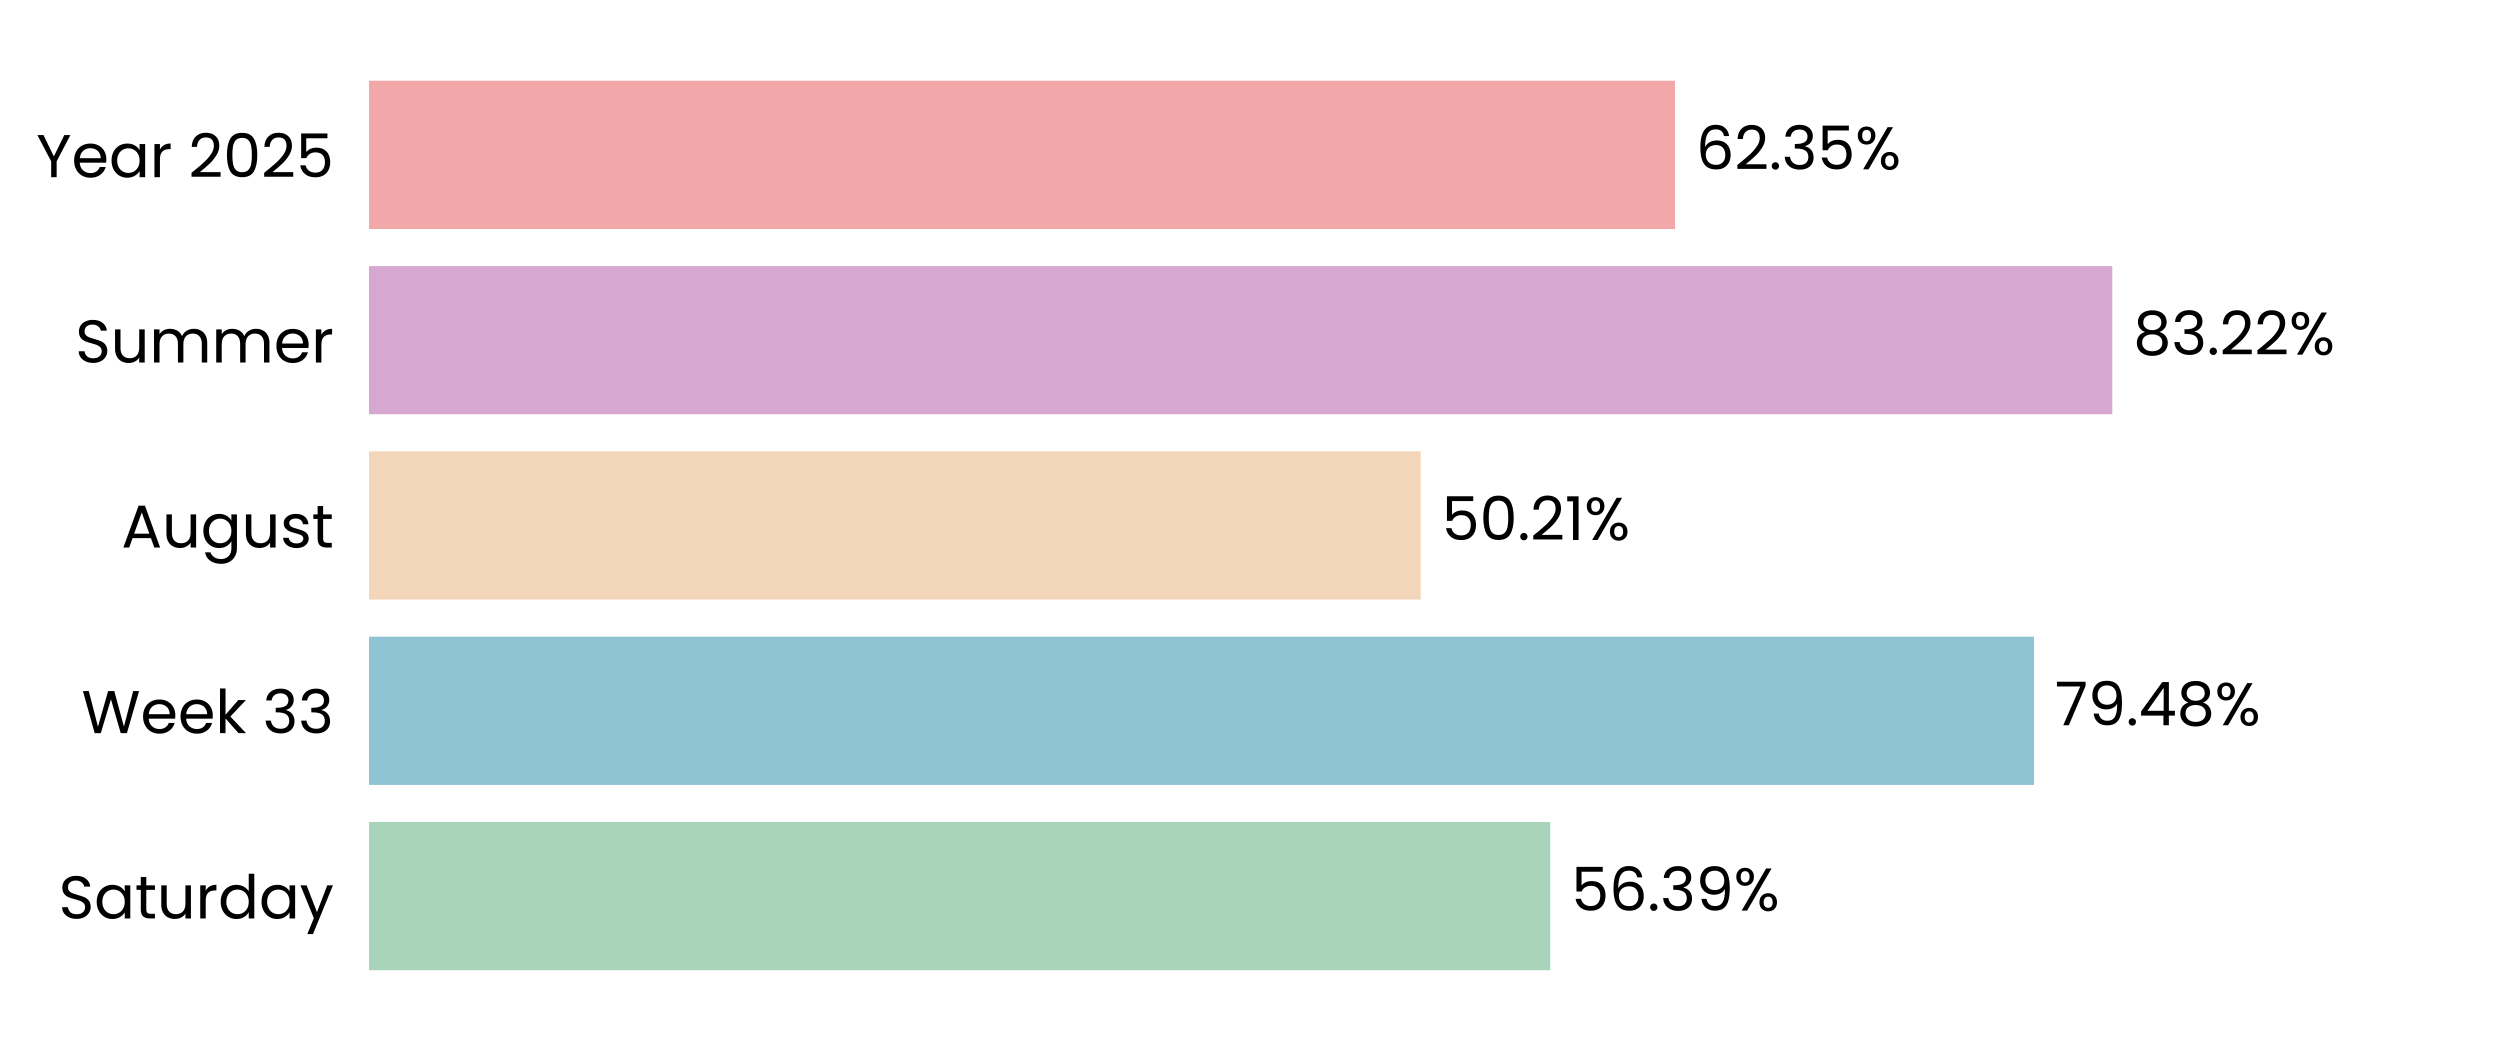
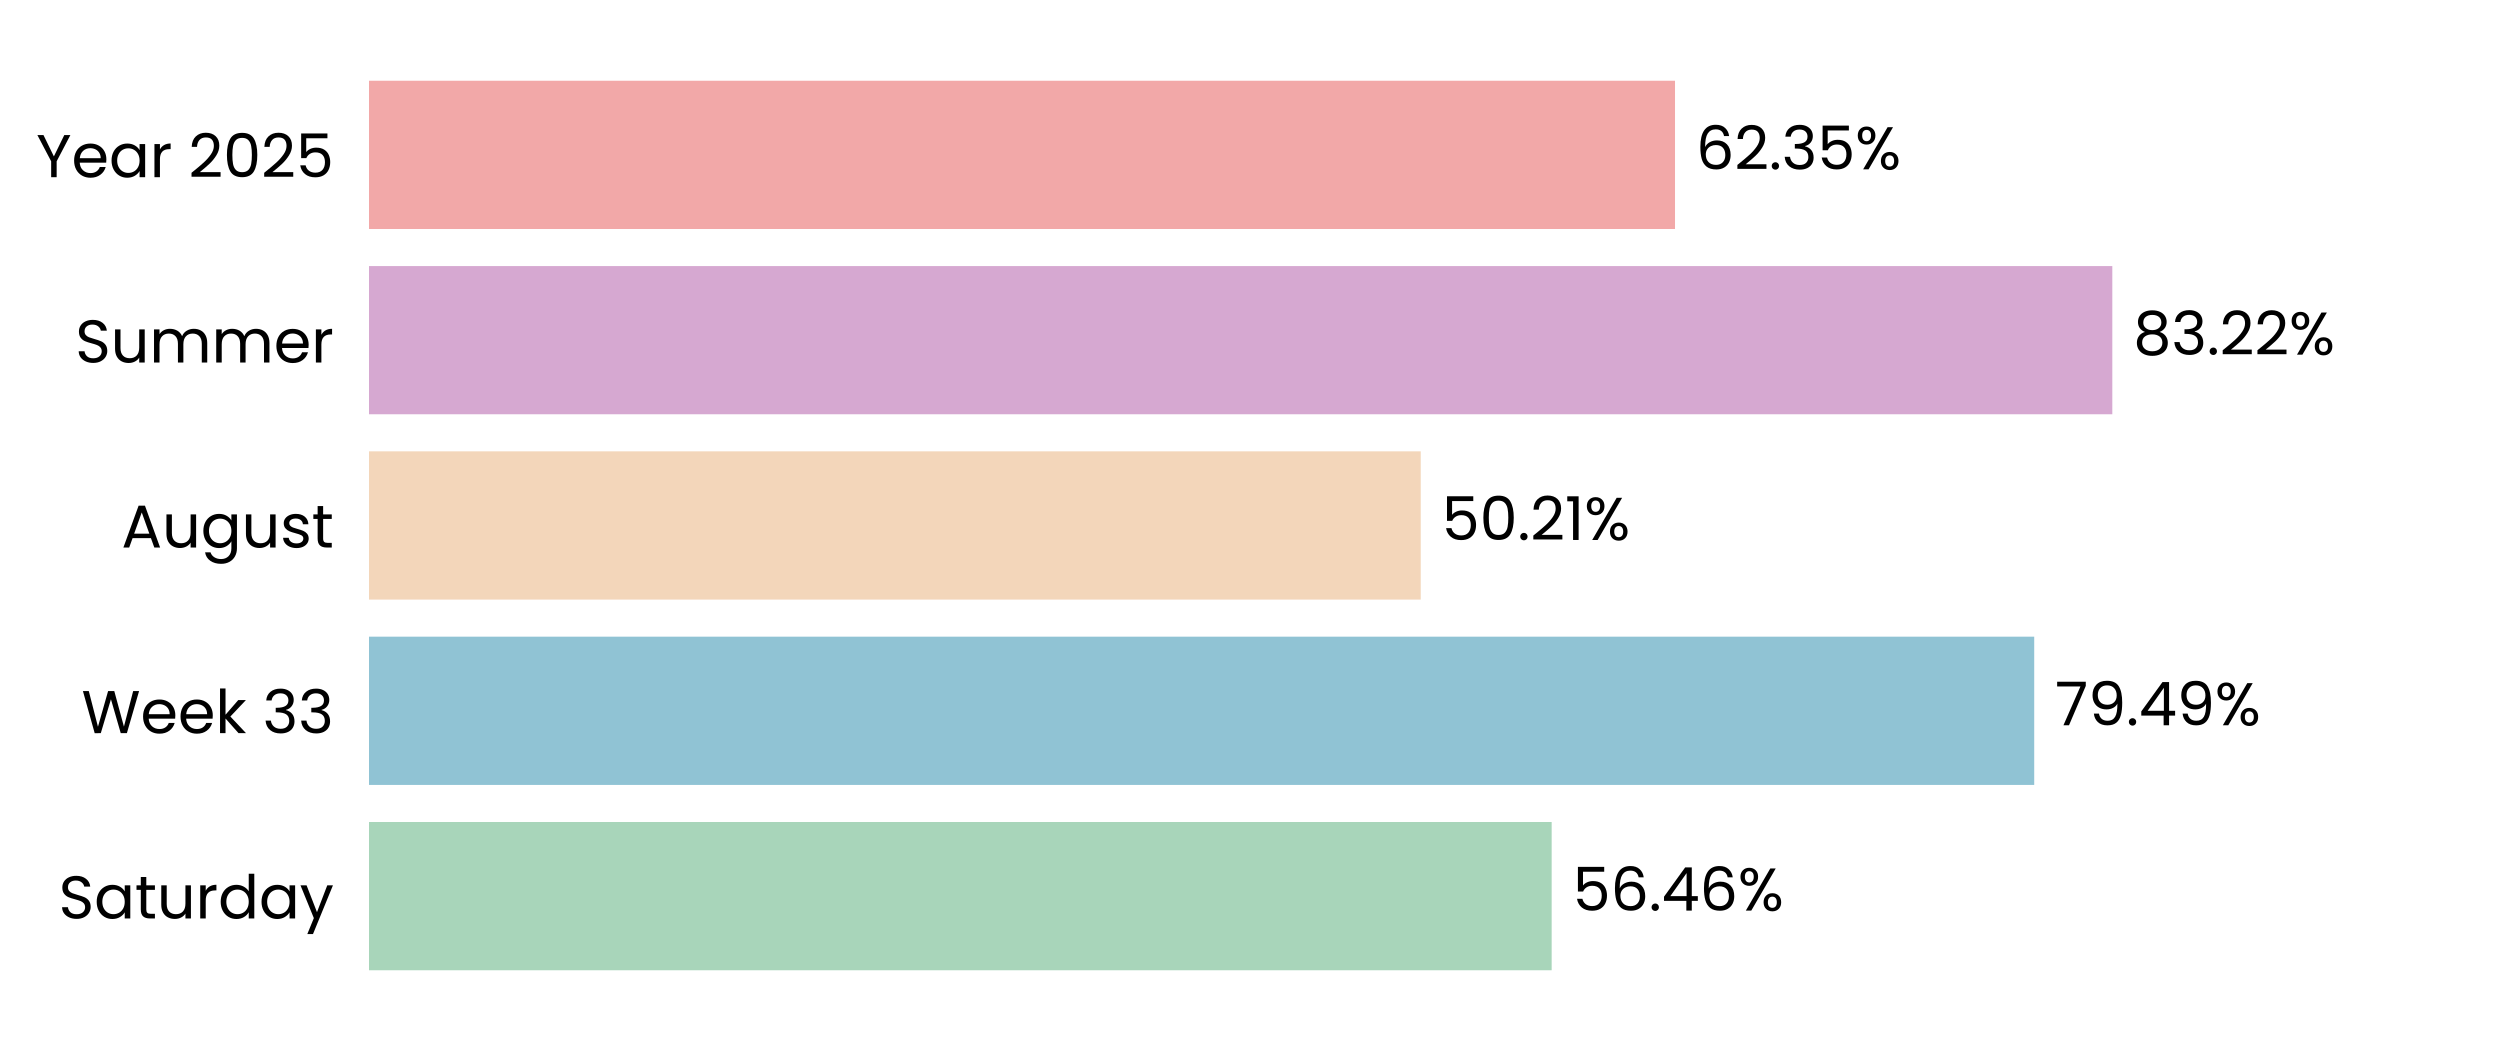
<svg xmlns="http://www.w3.org/2000/svg" xmlns:xlink="http://www.w3.org/1999/xlink" width="496.691pt" height="208.8pt" viewBox="0 0 496.691 208.8" version="1.1">
  <defs>
    <style type="text/css">*{stroke-linejoin: round; stroke-linecap: butt}</style>
  </defs>
  <g id="figure_1">
    <g id="patch_1">
      <path d="M 0 208.8  L 496.691 208.8  L 496.691 0  L 0 0  L 0 208.8  z " style="fill: none" />
    </g>
    <g id="axes_1">
      <g id="patch_2">
        <path d="M 73.311 201.6  L 489.491 201.6  L 489.491 7.2  L 73.311 7.2  L 73.311 201.6  z " style="fill: none" />
      </g>
      <g id="patch_3">
-         <path d="M 73.311 192.764  L 307.991 192.764  L 307.991 163.309  L 73.311 163.309  z " clip-path="url(#p31c5c76065)" style="fill: #a8d5ba" />
+         <path d="M 73.311 192.764  L 308.28 192.764  L 308.28 163.309  L 73.311 163.309  z " clip-path="url(#pf571cfec85)" style="fill: #a8d5ba" />
      </g>
      <g id="patch_4">
-         <path d="M 73.311 155.945  L 404.108 155.945  L 404.108 126.491  L 73.311 126.491  z " clip-path="url(#p31c5c76065)" style="fill: #90c3d4" />
+         <path d="M 73.311 155.945  L 404.15 155.945  L 404.15 126.491  L 73.311 126.491  z " clip-path="url(#pf571cfec85)" style="fill: #90c3d4" />
      </g>
      <g id="patch_5">
-         <path d="M 73.311 119.127  L 282.259 119.127  L 282.259 89.673  L 73.311 89.673  z " clip-path="url(#p31c5c76065)" style="fill: #f3d6ba" />
+         <path d="M 73.311 119.127  L 282.268 119.127  L 282.268 89.673  L 73.311 89.673  z " clip-path="url(#pf571cfec85)" style="fill: #f3d6ba" />
      </g>
      <g id="patch_6">
-         <path d="M 73.311 82.309  L 419.663 82.309  L 419.663 52.855  L 73.311 52.855  z " clip-path="url(#p31c5c76065)" style="fill: #d6a8d1" />
+         <path d="M 73.311 82.309  L 419.666 82.309  L 419.666 52.855  L 73.311 52.855  z " clip-path="url(#pf571cfec85)" style="fill: #d6a8d1" />
      </g>
      <g id="patch_7">
-         <path d="M 73.311 45.491  L 332.784 45.491  L 332.784 16.036  L 73.311 16.036  z " clip-path="url(#p31c5c76065)" style="fill: #f2a8a8" />
+         <path d="M 73.311 45.491  L 332.785 45.491  L 332.785 16.036  L 73.311 16.036  z " clip-path="url(#pf571cfec85)" style="fill: #f2a8a8" />
      </g>
      <g id="matplotlib.axis_1">
        <g id="ytick_1">
          <g id="text_1">
            <g transform="translate(11.65312 182.4764) scale(0.12 -0.12)">
              <defs>
                <path id="Poppins-Regular-53" d="M 1907 -45  Q 1466 -45 1117 112  Q 768 269 569 547  Q 371 826 365 1190  L 986 1190  Q 1018 877 1245 662  Q 1472 448 1907 448  Q 2323 448 2563 656  Q 2803 864 2803 1190  Q 2803 1446 2662 1606  Q 2522 1766 2310 1849  Q 2099 1933 1741 2029  Q 1299 2144 1033 2259  Q 768 2374 579 2620  Q 390 2867 390 3283  Q 390 3648 576 3929  Q 762 4211 1098 4364  Q 1434 4518 1869 4518  Q 2496 4518 2896 4204  Q 3296 3891 3347 3373  L 2707 3373  Q 2675 3629 2438 3824  Q 2202 4019 1811 4019  Q 1446 4019 1216 3830  Q 986 3642 986 3302  Q 986 3059 1123 2905  Q 1261 2752 1462 2672  Q 1664 2592 2029 2490  Q 2470 2368 2739 2249  Q 3008 2131 3200 1884  Q 3392 1638 3392 1216  Q 3392 890 3219 602  Q 3046 314 2707 134  Q 2368 -45 1907 -45  z " transform="scale(0.015625)" />
                <path id="Poppins-Regular-61" d="M 275 1766  Q 275 2304 492 2710  Q 710 3117 1091 3341  Q 1472 3565 1939 3565  Q 2400 3565 2739 3366  Q 3078 3168 3245 2867  L 3245 3507  L 3834 3507  L 3834 0  L 3245 0  L 3245 653  Q 3072 346 2729 144  Q 2387 -58 1933 -58  Q 1466 -58 1088 172  Q 710 403 492 819  Q 275 1235 275 1766  z M 3245 1760  Q 3245 2157 3085 2451  Q 2925 2746 2653 2902  Q 2381 3059 2054 3059  Q 1728 3059 1459 2905  Q 1190 2752 1030 2457  Q 870 2163 870 1766  Q 870 1363 1030 1065  Q 1190 768 1459 611  Q 1728 454 2054 454  Q 2381 454 2653 611  Q 2925 768 3085 1065  Q 3245 1363 3245 1760  z " transform="scale(0.015625)" />
                <path id="Poppins-Regular-74" d="M 1203 3027  L 1203 960  Q 1203 704 1312 598  Q 1421 493 1690 493  L 2118 493  L 2118 0  L 1594 0  Q 1107 0 864 224  Q 621 448 621 960  L 621 3027  L 166 3027  L 166 3507  L 621 3507  L 621 4390  L 1203 4390  L 1203 3507  L 2118 3507  L 2118 3027  L 1203 3027  z " transform="scale(0.015625)" />
                <path id="Poppins-Regular-75" d="M 3603 3507  L 3603 0  L 3021 0  L 3021 518  Q 2854 250 2556 99  Q 2259 -51 1901 -51  Q 1491 -51 1164 118  Q 838 288 649 627  Q 461 966 461 1453  L 461 3507  L 1037 3507  L 1037 1530  Q 1037 1011 1299 732  Q 1562 454 2016 454  Q 2483 454 2752 742  Q 3021 1030 3021 1581  L 3021 3507  L 3603 3507  z " transform="scale(0.015625)" />
                <path id="Poppins-Regular-72" d="M 1075 2938  Q 1229 3238 1513 3404  Q 1798 3571 2208 3571  L 2208 2970  L 2054 2970  Q 1075 2970 1075 1907  L 1075 0  L 493 0  L 493 3507  L 1075 3507  L 1075 2938  z " transform="scale(0.015625)" />
                <path id="Poppins-Regular-64" d="M 275 1766  Q 275 2304 492 2710  Q 710 3117 1091 3341  Q 1472 3565 1946 3565  Q 2355 3565 2707 3376  Q 3059 3187 3245 2880  L 3245 4736  L 3834 4736  L 3834 0  L 3245 0  L 3245 659  Q 3072 346 2733 144  Q 2394 -58 1939 -58  Q 1472 -58 1091 172  Q 710 403 492 819  Q 275 1235 275 1766  z M 3245 1760  Q 3245 2157 3085 2451  Q 2925 2746 2653 2902  Q 2381 3059 2054 3059  Q 1728 3059 1459 2905  Q 1190 2752 1030 2457  Q 870 2163 870 1766  Q 870 1363 1030 1065  Q 1190 768 1459 611  Q 1728 454 2054 454  Q 2381 454 2653 611  Q 2925 768 3085 1065  Q 3245 1363 3245 1760  z " transform="scale(0.015625)" />
                <path id="Poppins-Regular-79" d="M 3514 3507  L 1402 -1651  L 800 -1651  L 1491 38  L 77 3507  L 723 3507  L 1824 666  L 2912 3507  L 3514 3507  z " transform="scale(0.015625)" />
              </defs>
              <use xlink:href="#Poppins-Regular-53" />
              <use xlink:href="#Poppins-Regular-61" transform="translate(58.7 0)" />
              <use xlink:href="#Poppins-Regular-74" transform="translate(126.3 0)" />
              <use xlink:href="#Poppins-Regular-75" transform="translate(162.7 0)" />
              <use xlink:href="#Poppins-Regular-72" transform="translate(226.7 0)" />
              <use xlink:href="#Poppins-Regular-64" transform="translate(264 0)" />
              <use xlink:href="#Poppins-Regular-61" transform="translate(331.5999 0)" />
              <use xlink:href="#Poppins-Regular-79" transform="translate(399.1999 0)" />
            </g>
          </g>
        </g>
        <g id="ytick_2">
          <g id="text_2">
            <g transform="translate(16.19813 145.6582) scale(0.12 -0.12)">
              <defs>
                <path id="Poppins-Regular-57" d="M 6099 4461  L 4806 0  L 4154 0  L 3117 3590  L 2042 0  L 1395 -6  L 147 4461  L 768 4461  L 1741 678  L 2816 4461  L 3469 4461  L 4493 691  L 5472 4461  L 6099 4461  z " transform="scale(0.015625)" />
                <path id="Poppins-Regular-65" d="M 3693 1888  Q 3693 1722 3674 1536  L 870 1536  Q 902 1018 1225 726  Q 1549 435 2010 435  Q 2387 435 2640 611  Q 2893 787 2995 1082  L 3622 1082  Q 3482 576 3059 259  Q 2637 -58 2010 -58  Q 1510 -58 1116 166  Q 723 390 499 803  Q 275 1216 275 1760  Q 275 2304 492 2713  Q 710 3123 1104 3344  Q 1498 3565 2010 3565  Q 2509 3565 2893 3347  Q 3277 3130 3485 2749  Q 3693 2368 3693 1888  z M 3091 2010  Q 3091 2342 2944 2582  Q 2797 2822 2544 2947  Q 2291 3072 1984 3072  Q 1542 3072 1232 2790  Q 922 2509 877 2010  L 3091 2010  z " transform="scale(0.015625)" />
                <path id="Poppins-Regular-6b" d="M 2451 0  L 1075 1549  L 1075 0  L 493 0  L 493 4736  L 1075 4736  L 1075 1952  L 2426 3507  L 3238 3507  L 1587 1760  L 3245 0  L 2451 0  z " transform="scale(0.015625)" />
                <path id="Poppins-Regular-20" transform="scale(0.015625)" />
                <path id="Poppins-Regular-33" d="M 384 3462  Q 429 4051 838 4384  Q 1248 4717 1901 4717  Q 2336 4717 2653 4560  Q 2970 4403 3133 4134  Q 3296 3866 3296 3526  Q 3296 3130 3069 2842  Q 2842 2554 2477 2470  L 2477 2438  Q 2893 2336 3136 2035  Q 3379 1734 3379 1248  Q 3379 883 3212 592  Q 3046 301 2713 134  Q 2381 -32 1914 -32  Q 1235 -32 800 323  Q 365 678 314 1331  L 877 1331  Q 922 947 1190 704  Q 1459 461 1907 461  Q 2355 461 2588 694  Q 2822 928 2822 1299  Q 2822 1779 2502 1990  Q 2182 2202 1536 2202  L 1389 2202  L 1389 2688  L 1542 2688  Q 2131 2694 2432 2883  Q 2733 3072 2733 3469  Q 2733 3808 2512 4013  Q 2291 4218 1882 4218  Q 1485 4218 1241 4013  Q 998 3808 954 3462  L 384 3462  z " transform="scale(0.015625)" />
              </defs>
              <use xlink:href="#Poppins-Regular-57" />
              <use xlink:href="#Poppins-Regular-65" transform="translate(97.59999 0)" />
              <use xlink:href="#Poppins-Regular-65" transform="translate(159.6 0)" />
              <use xlink:href="#Poppins-Regular-6b" transform="translate(221.6 0)" />
              <use xlink:href="#Poppins-Regular-20" transform="translate(273.0999 0)" />
              <use xlink:href="#Poppins-Regular-33" transform="translate(299.7999 0)" />
              <use xlink:href="#Poppins-Regular-33" transform="translate(358.6999 0)" />
            </g>
          </g>
        </g>
        <g id="ytick_3">
          <g id="text_3">
            <g transform="translate(24.11812 108.78) scale(0.12 -0.12)">
              <defs>
                <path id="Poppins-Regular-41" d="M 3130 992  L 1184 992  L 826 0  L 211 0  L 1824 4435  L 2496 4435  L 4102 0  L 3488 0  L 3130 992  z M 2963 1466  L 2157 3718  L 1350 1466  L 2963 1466  z " transform="scale(0.015625)" />
                <path id="Poppins-Regular-67" d="M 1939 3565  Q 2394 3565 2736 3366  Q 3078 3168 3245 2867  L 3245 3507  L 3834 3507  L 3834 -77  Q 3834 -557 3629 -931  Q 3424 -1306 3043 -1517  Q 2662 -1728 2157 -1728  Q 1466 -1728 1005 -1401  Q 544 -1075 461 -512  L 1037 -512  Q 1133 -832 1433 -1027  Q 1734 -1222 2157 -1222  Q 2637 -1222 2941 -921  Q 3245 -621 3245 -77  L 3245 659  Q 3072 352 2733 147  Q 2394 -58 1939 -58  Q 1472 -58 1091 172  Q 710 403 492 819  Q 275 1235 275 1766  Q 275 2304 492 2710  Q 710 3117 1091 3341  Q 1472 3565 1939 3565  z M 3245 1760  Q 3245 2157 3085 2451  Q 2925 2746 2653 2902  Q 2381 3059 2054 3059  Q 1728 3059 1459 2905  Q 1190 2752 1030 2457  Q 870 2163 870 1766  Q 870 1363 1030 1065  Q 1190 768 1459 611  Q 1728 454 2054 454  Q 2381 454 2653 611  Q 2925 768 3085 1065  Q 3245 1363 3245 1760  z " transform="scale(0.015625)" />
                <path id="Poppins-Regular-73" d="M 1734 -58  Q 1331 -58 1011 80  Q 691 218 505 464  Q 320 710 301 1030  L 902 1030  Q 928 768 1149 601  Q 1370 435 1728 435  Q 2061 435 2253 582  Q 2445 730 2445 954  Q 2445 1184 2240 1296  Q 2035 1408 1606 1517  Q 1216 1619 969 1724  Q 723 1830 547 2038  Q 371 2246 371 2586  Q 371 2854 531 3078  Q 691 3302 985 3433  Q 1280 3565 1658 3565  Q 2240 3565 2598 3270  Q 2957 2976 2982 2464  L 2400 2464  Q 2381 2739 2179 2905  Q 1978 3072 1638 3072  Q 1325 3072 1139 2937  Q 954 2803 954 2586  Q 954 2413 1066 2301  Q 1178 2189 1347 2121  Q 1517 2054 1818 1971  Q 2195 1869 2432 1769  Q 2669 1670 2838 1472  Q 3008 1274 3014 954  Q 3014 666 2854 435  Q 2694 205 2403 73  Q 2112 -58 1734 -58  z " transform="scale(0.015625)" />
              </defs>
              <use xlink:href="#Poppins-Regular-41" />
              <use xlink:href="#Poppins-Regular-75" transform="translate(67.39999 0)" />
              <use xlink:href="#Poppins-Regular-67" transform="translate(131.4 0)" />
              <use xlink:href="#Poppins-Regular-75" transform="translate(199 0)" />
              <use xlink:href="#Poppins-Regular-73" transform="translate(263 0)" />
              <use xlink:href="#Poppins-Regular-74" transform="translate(315.2 0)" />
            </g>
          </g>
        </g>
        <g id="ytick_4">
          <g id="text_4">
            <g transform="translate(14.95125 72.02182) scale(0.12 -0.12)">
              <defs>
                <path id="Poppins-Regular-6d" d="M 4710 3571  Q 5120 3571 5440 3401  Q 5760 3232 5945 2893  Q 6131 2554 6131 2067  L 6131 0  L 5555 0  L 5555 1984  Q 5555 2509 5296 2787  Q 5037 3066 4595 3066  Q 4141 3066 3872 2774  Q 3603 2483 3603 1933  L 3603 0  L 3027 0  L 3027 1984  Q 3027 2509 2768 2787  Q 2509 3066 2067 3066  Q 1613 3066 1344 2774  Q 1075 2483 1075 1933  L 1075 0  L 493 0  L 493 3507  L 1075 3507  L 1075 3002  Q 1248 3277 1539 3424  Q 1830 3571 2182 3571  Q 2624 3571 2963 3372  Q 3302 3174 3469 2790  Q 3616 3162 3955 3366  Q 4294 3571 4710 3571  z " transform="scale(0.015625)" />
              </defs>
              <use xlink:href="#Poppins-Regular-53" />
              <use xlink:href="#Poppins-Regular-75" transform="translate(58.7 0)" />
              <use xlink:href="#Poppins-Regular-6d" transform="translate(122.7 0)" />
              <use xlink:href="#Poppins-Regular-6d" transform="translate(225.7 0)" />
              <use xlink:href="#Poppins-Regular-65" transform="translate(328.7 0)" />
              <use xlink:href="#Poppins-Regular-72" transform="translate(390.6999 0)" />
            </g>
          </g>
        </g>
        <g id="ytick_5">
          <g id="text_5">
            <g transform="translate(7.2 35.20364) scale(0.12 -0.12)">
              <defs>
                <path id="Poppins-Regular-59" d="M 3616 4461  L 2163 1683  L 2163 0  L 1581 0  L 1581 1683  L 122 4461  L 768 4461  L 1869 2202  L 2970 4461  L 3616 4461  z " transform="scale(0.015625)" />
                <path id="Poppins-Regular-32" d="M 326 467  Q 1139 1120 1600 1539  Q 2061 1958 2377 2416  Q 2694 2874 2694 3315  Q 2694 3731 2492 3971  Q 2291 4211 1843 4211  Q 1408 4211 1168 3939  Q 928 3667 909 3213  L 346 3213  Q 371 3930 780 4320  Q 1190 4710 1837 4710  Q 2496 4710 2883 4345  Q 3270 3981 3270 3341  Q 3270 2810 2953 2307  Q 2637 1805 2233 1424  Q 1830 1043 1203 538  L 3405 538  L 3405 51  L 326 51  L 326 467  z " transform="scale(0.015625)" />
                <path id="Poppins-Regular-30" d="M 397 2362  Q 397 3462 755 4080  Q 1114 4698 2010 4698  Q 2899 4698 3257 4080  Q 3616 3462 3616 2362  Q 3616 1242 3257 621  Q 2899 0 2010 0  Q 1114 0 755 621  Q 397 1242 397 2362  z M 3040 2362  Q 3040 2918 2966 3305  Q 2893 3693 2665 3929  Q 2438 4166 2010 4166  Q 1574 4166 1347 3929  Q 1120 3693 1046 3305  Q 973 2918 973 2362  Q 973 1786 1046 1395  Q 1120 1005 1347 768  Q 1574 531 2010 531  Q 2438 531 2665 768  Q 2893 1005 2966 1395  Q 3040 1786 3040 2362  z " transform="scale(0.015625)" />
                <path id="Poppins-Regular-35" d="M 3347 4122  L 1101 4122  L 1101 2662  Q 1248 2867 1536 2998  Q 1824 3130 2157 3130  Q 2688 3130 3021 2909  Q 3354 2688 3498 2339  Q 3642 1990 3642 1600  Q 3642 1139 3469 774  Q 3296 410 2941 198  Q 2586 -13 2061 -13  Q 1389 -13 973 332  Q 557 678 467 1254  L 1037 1254  Q 1120 890 1389 685  Q 1658 480 2067 480  Q 2573 480 2829 784  Q 3085 1088 3085 1587  Q 3085 2086 2829 2358  Q 2573 2630 2074 2630  Q 1734 2630 1481 2467  Q 1229 2304 1114 2022  L 563 2022  L 563 4634  L 3347 4634  L 3347 4122  z " transform="scale(0.015625)" />
              </defs>
              <use xlink:href="#Poppins-Regular-59" />
              <use xlink:href="#Poppins-Regular-65" transform="translate(58.39999 0)" />
              <use xlink:href="#Poppins-Regular-61" transform="translate(120.4 0)" />
              <use xlink:href="#Poppins-Regular-72" transform="translate(188 0)" />
              <use xlink:href="#Poppins-Regular-20" transform="translate(225.3 0)" />
              <use xlink:href="#Poppins-Regular-32" transform="translate(252 0)" />
              <use xlink:href="#Poppins-Regular-30" transform="translate(309.4999 0)" />
              <use xlink:href="#Poppins-Regular-32" transform="translate(372.2999 0)" />
              <use xlink:href="#Poppins-Regular-35" transform="translate(429.7999 0)" />
            </g>
          </g>
        </g>
      </g>
      <g id="text_6">
-         <g transform="translate(312.1523 180.9164) scale(0.12 -0.12)">
+         <g transform="translate(312.4413 180.9164) scale(0.12 -0.12)">
          <defs>
            <path id="Poppins-Regular-36" d="M 2976 3526  Q 2835 4237 2099 4237  Q 1530 4237 1248 3798  Q 966 3360 973 2355  Q 1120 2688 1462 2877  Q 1805 3066 2227 3066  Q 2886 3066 3280 2656  Q 3674 2246 3674 1523  Q 3674 1088 3504 742  Q 3334 397 2992 192  Q 2650 -13 2163 -13  Q 1504 -13 1133 281  Q 762 576 614 1094  Q 467 1613 467 2374  Q 467 4723 2106 4723  Q 2733 4723 3091 4384  Q 3450 4045 3514 3526  L 2976 3526  z M 2106 2573  Q 1830 2573 1587 2461  Q 1344 2349 1193 2121  Q 1043 1894 1043 1568  Q 1043 1082 1324 778  Q 1606 474 2131 474  Q 2579 474 2844 752  Q 3110 1030 3110 1504  Q 3110 2003 2854 2288  Q 2598 2573 2106 2573  z " transform="scale(0.015625)" />
            <path id="Poppins-Regular-2e" d="M 678 -38  Q 512 -38 397 77  Q 282 192 282 358  Q 282 525 397 640  Q 512 755 678 755  Q 838 755 950 640  Q 1062 525 1062 358  Q 1062 192 950 77  Q 838 -38 678 -38  z " transform="scale(0.015625)" />
-             <path id="Poppins-Regular-39" d="M 1146 1242  Q 1210 877 1443 678  Q 1677 480 2074 480  Q 2605 480 2857 896  Q 3110 1312 3098 2298  Q 2963 2010 2649 1846  Q 2336 1683 1952 1683  Q 1523 1683 1187 1859  Q 851 2035 659 2374  Q 467 2714 467 3194  Q 467 3878 864 4297  Q 1261 4717 1990 4717  Q 2886 4717 3248 4134  Q 3610 3552 3610 2400  Q 3610 1594 3466 1069  Q 3322 544 2979 269  Q 2637 -6 2042 -6  Q 1389 -6 1024 346  Q 659 698 608 1242  L 1146 1242  z M 2048 2176  Q 2477 2176 2752 2441  Q 3027 2707 3027 3162  Q 3027 3642 2758 3936  Q 2490 4230 2003 4230  Q 1555 4230 1289 3948  Q 1024 3667 1024 3206  Q 1024 2739 1286 2457  Q 1549 2176 2048 2176  z " transform="scale(0.015625)" />
+             <path id="Poppins-Regular-34" d="M 256 1030  L 256 1472  L 2502 4582  L 3200 4582  L 3200 1536  L 3840 1536  L 3840 1030  L 3200 1030  L 3200 0  L 2624 0  L 2624 1030  L 256 1030  z M 2650 3974  L 928 1536  L 2650 1536  L 2650 3974  z " transform="scale(0.015625)" />
            <path id="Poppins-Regular-25" d="M 269 3584  Q 269 4019 531 4278  Q 794 4538 1203 4538  Q 1613 4538 1875 4278  Q 2138 4019 2138 3584  Q 2138 3142 1875 2883  Q 1613 2624 1203 2624  Q 794 2624 531 2883  Q 269 3142 269 3584  z M 4006 4467  L 1414 0  L 838 0  L 3430 4467  L 4006 4467  z M 1203 4179  Q 986 4179 861 4028  Q 736 3878 736 3584  Q 736 3290 861 3136  Q 986 2982 1203 2982  Q 1421 2982 1549 3139  Q 1677 3296 1677 3584  Q 1677 3878 1549 4028  Q 1421 4179 1203 4179  z M 2720 883  Q 2720 1325 2982 1584  Q 3245 1843 3654 1843  Q 4064 1843 4323 1584  Q 4582 1325 4582 883  Q 4582 448 4323 185  Q 4064 -77 3654 -77  Q 3245 -77 2982 182  Q 2720 442 2720 883  z M 3648 1478  Q 3430 1478 3302 1328  Q 3174 1178 3174 883  Q 3174 595 3302 444  Q 3430 294 3648 294  Q 3866 294 3994 444  Q 4122 595 4122 883  Q 4122 1178 3994 1328  Q 3866 1478 3648 1478  z " transform="scale(0.015625)" />
          </defs>
          <use xlink:href="#Poppins-Regular-35" />
          <use xlink:href="#Poppins-Regular-36" transform="translate(62.79999 0)" />
          <use xlink:href="#Poppins-Regular-2e" transform="translate(126.3 0)" />
-           <use xlink:href="#Poppins-Regular-33" transform="translate(147.3 0)" />
-           <use xlink:href="#Poppins-Regular-39" transform="translate(206.2 0)" />
-           <use xlink:href="#Poppins-Regular-25" transform="translate(269.1999 0)" />
+           <use xlink:href="#Poppins-Regular-34" transform="translate(147.3 0)" />
+           <use xlink:href="#Poppins-Regular-36" transform="translate(210.2 0)" />
+           <use xlink:href="#Poppins-Regular-25" transform="translate(273.6999 0)" />
        </g>
      </g>
      <g id="text_7">
-         <g transform="translate(408.2701 144.0982) scale(0.12 -0.12)">
+         <g transform="translate(408.3114 144.0982) scale(0.12 -0.12)">
          <defs>
            <path id="Poppins-Regular-37" d="M 3245 4173  L 1466 0  L 877 0  L 2682 4115  L 211 4115  L 211 4614  L 3245 4614  L 3245 4173  z " transform="scale(0.015625)" />
-             <path id="Poppins-Regular-34" d="M 256 1030  L 256 1472  L 2502 4582  L 3200 4582  L 3200 1536  L 3840 1536  L 3840 1030  L 3200 1030  L 3200 0  L 2624 0  L 2624 1030  L 256 1030  z M 2650 3974  L 928 1536  L 2650 1536  L 2650 3974  z " transform="scale(0.015625)" />
-             <path id="Poppins-Regular-38" d="M 1242 2406  Q 883 2547 691 2816  Q 499 3085 499 3469  Q 499 3814 672 4092  Q 845 4371 1187 4534  Q 1530 4698 2016 4698  Q 2502 4698 2844 4534  Q 3187 4371 3363 4092  Q 3539 3814 3539 3469  Q 3539 3098 3340 2819  Q 3142 2541 2797 2406  Q 3194 2285 3427 1981  Q 3661 1677 3661 1248  Q 3661 832 3456 521  Q 3251 211 2876 41  Q 2502 -128 2016 -128  Q 1530 -128 1162 41  Q 794 211 589 521  Q 384 832 384 1248  Q 384 1677 614 1984  Q 845 2291 1242 2406  z M 2976 3398  Q 2976 3789 2720 4000  Q 2464 4211 2016 4211  Q 1574 4211 1318 4000  Q 1062 3789 1062 3392  Q 1062 3034 1328 2816  Q 1594 2598 2016 2598  Q 2445 2598 2710 2819  Q 2976 3040 2976 3398  z M 2016 2150  Q 1542 2150 1241 1929  Q 941 1709 941 1267  Q 941 858 1232 608  Q 1523 358 2016 358  Q 2509 358 2797 608  Q 3085 858 3085 1267  Q 3085 1696 2790 1923  Q 2496 2150 2016 2150  z " transform="scale(0.015625)" />
+             <path id="Poppins-Regular-39" d="M 1146 1242  Q 1210 877 1443 678  Q 1677 480 2074 480  Q 2605 480 2857 896  Q 3110 1312 3098 2298  Q 2963 2010 2649 1846  Q 2336 1683 1952 1683  Q 1523 1683 1187 1859  Q 851 2035 659 2374  Q 467 2714 467 3194  Q 467 3878 864 4297  Q 1261 4717 1990 4717  Q 2886 4717 3248 4134  Q 3610 3552 3610 2400  Q 3610 1594 3466 1069  Q 3322 544 2979 269  Q 2637 -6 2042 -6  Q 1389 -6 1024 346  Q 659 698 608 1242  L 1146 1242  z M 2048 2176  Q 2477 2176 2752 2441  Q 3027 2707 3027 3162  Q 3027 3642 2758 3936  Q 2490 4230 2003 4230  Q 1555 4230 1289 3948  Q 1024 3667 1024 3206  Q 1024 2739 1286 2457  Q 1549 2176 2048 2176  z " transform="scale(0.015625)" />
          </defs>
          <use xlink:href="#Poppins-Regular-37" />
          <use xlink:href="#Poppins-Regular-39" transform="translate(54.59999 0)" />
          <use xlink:href="#Poppins-Regular-2e" transform="translate(117.6 0)" />
          <use xlink:href="#Poppins-Regular-34" transform="translate(138.6 0)" />
-           <use xlink:href="#Poppins-Regular-38" transform="translate(201.5 0)" />
-           <use xlink:href="#Poppins-Regular-25" transform="translate(264.5999 0)" />
+           <use xlink:href="#Poppins-Regular-39" transform="translate(201.5 0)" />
+           <use xlink:href="#Poppins-Regular-25" transform="translate(264.4999 0)" />
        </g>
      </g>
      <g id="text_8">
-         <g transform="translate(286.4208 107.28) scale(0.12 -0.12)">
+         <g transform="translate(286.4301 107.28) scale(0.12 -0.12)">
          <defs>
            <path id="Poppins-Regular-31" d="M 243 4096  L 243 4627  L 1446 4627  L 1446 0  L 858 0  L 858 4096  L 243 4096  z " transform="scale(0.015625)" />
          </defs>
          <use xlink:href="#Poppins-Regular-35" />
          <use xlink:href="#Poppins-Regular-30" transform="translate(62.79999 0)" />
          <use xlink:href="#Poppins-Regular-2e" transform="translate(125.6 0)" />
          <use xlink:href="#Poppins-Regular-32" transform="translate(146.6 0)" />
          <use xlink:href="#Poppins-Regular-31" transform="translate(204.0999 0)" />
          <use xlink:href="#Poppins-Regular-25" transform="translate(236.0999 0)" />
        </g>
      </g>
      <g id="text_9">
-         <g transform="translate(423.8248 70.46182) scale(0.12 -0.12)">
+         <g transform="translate(423.8279 70.46182) scale(0.12 -0.12)">
+           <defs>
+             <path id="Poppins-Regular-38" d="M 1242 2406  Q 883 2547 691 2816  Q 499 3085 499 3469  Q 499 3814 672 4092  Q 845 4371 1187 4534  Q 1530 4698 2016 4698  Q 2502 4698 2844 4534  Q 3187 4371 3363 4092  Q 3539 3814 3539 3469  Q 3539 3098 3340 2819  Q 3142 2541 2797 2406  Q 3194 2285 3427 1981  Q 3661 1677 3661 1248  Q 3661 832 3456 521  Q 3251 211 2876 41  Q 2502 -128 2016 -128  Q 1530 -128 1162 41  Q 794 211 589 521  Q 384 832 384 1248  Q 384 1677 614 1984  Q 845 2291 1242 2406  z M 2976 3398  Q 2976 3789 2720 4000  Q 2464 4211 2016 4211  Q 1574 4211 1318 4000  Q 1062 3789 1062 3392  Q 1062 3034 1328 2816  Q 1594 2598 2016 2598  Q 2445 2598 2710 2819  Q 2976 3040 2976 3398  z M 2016 2150  Q 1542 2150 1241 1929  Q 941 1709 941 1267  Q 941 858 1232 608  Q 1523 358 2016 358  Q 2509 358 2797 608  Q 3085 858 3085 1267  Q 3085 1696 2790 1923  Q 2496 2150 2016 2150  z " transform="scale(0.015625)" />
+           </defs>
          <use xlink:href="#Poppins-Regular-38" />
          <use xlink:href="#Poppins-Regular-33" transform="translate(63.09999 0)" />
          <use xlink:href="#Poppins-Regular-2e" transform="translate(122 0)" />
          <use xlink:href="#Poppins-Regular-32" transform="translate(143 0)" />
          <use xlink:href="#Poppins-Regular-32" transform="translate(200.5 0)" />
          <use xlink:href="#Poppins-Regular-25" transform="translate(257.9999 0)" />
        </g>
      </g>
      <g id="text_10">
-         <g transform="translate(336.9458 33.64364) scale(0.12 -0.12)">
+         <g transform="translate(336.9466 33.64364) scale(0.12 -0.12)">
          <use xlink:href="#Poppins-Regular-36" />
          <use xlink:href="#Poppins-Regular-32" transform="translate(63.49999 0)" />
          <use xlink:href="#Poppins-Regular-2e" transform="translate(121 0)" />
          <use xlink:href="#Poppins-Regular-33" transform="translate(142 0)" />
          <use xlink:href="#Poppins-Regular-35" transform="translate(200.8999 0)" />
          <use xlink:href="#Poppins-Regular-25" transform="translate(263.6999 0)" />
        </g>
      </g>
    </g>
  </g>
  <defs>
-     <clipPath id="p31c5c76065">
+     <clipPath id="pf571cfec85">
      <rect x="73.311" y="7.2" width="416.18" height="194.4" />
    </clipPath>
  </defs>
</svg>
